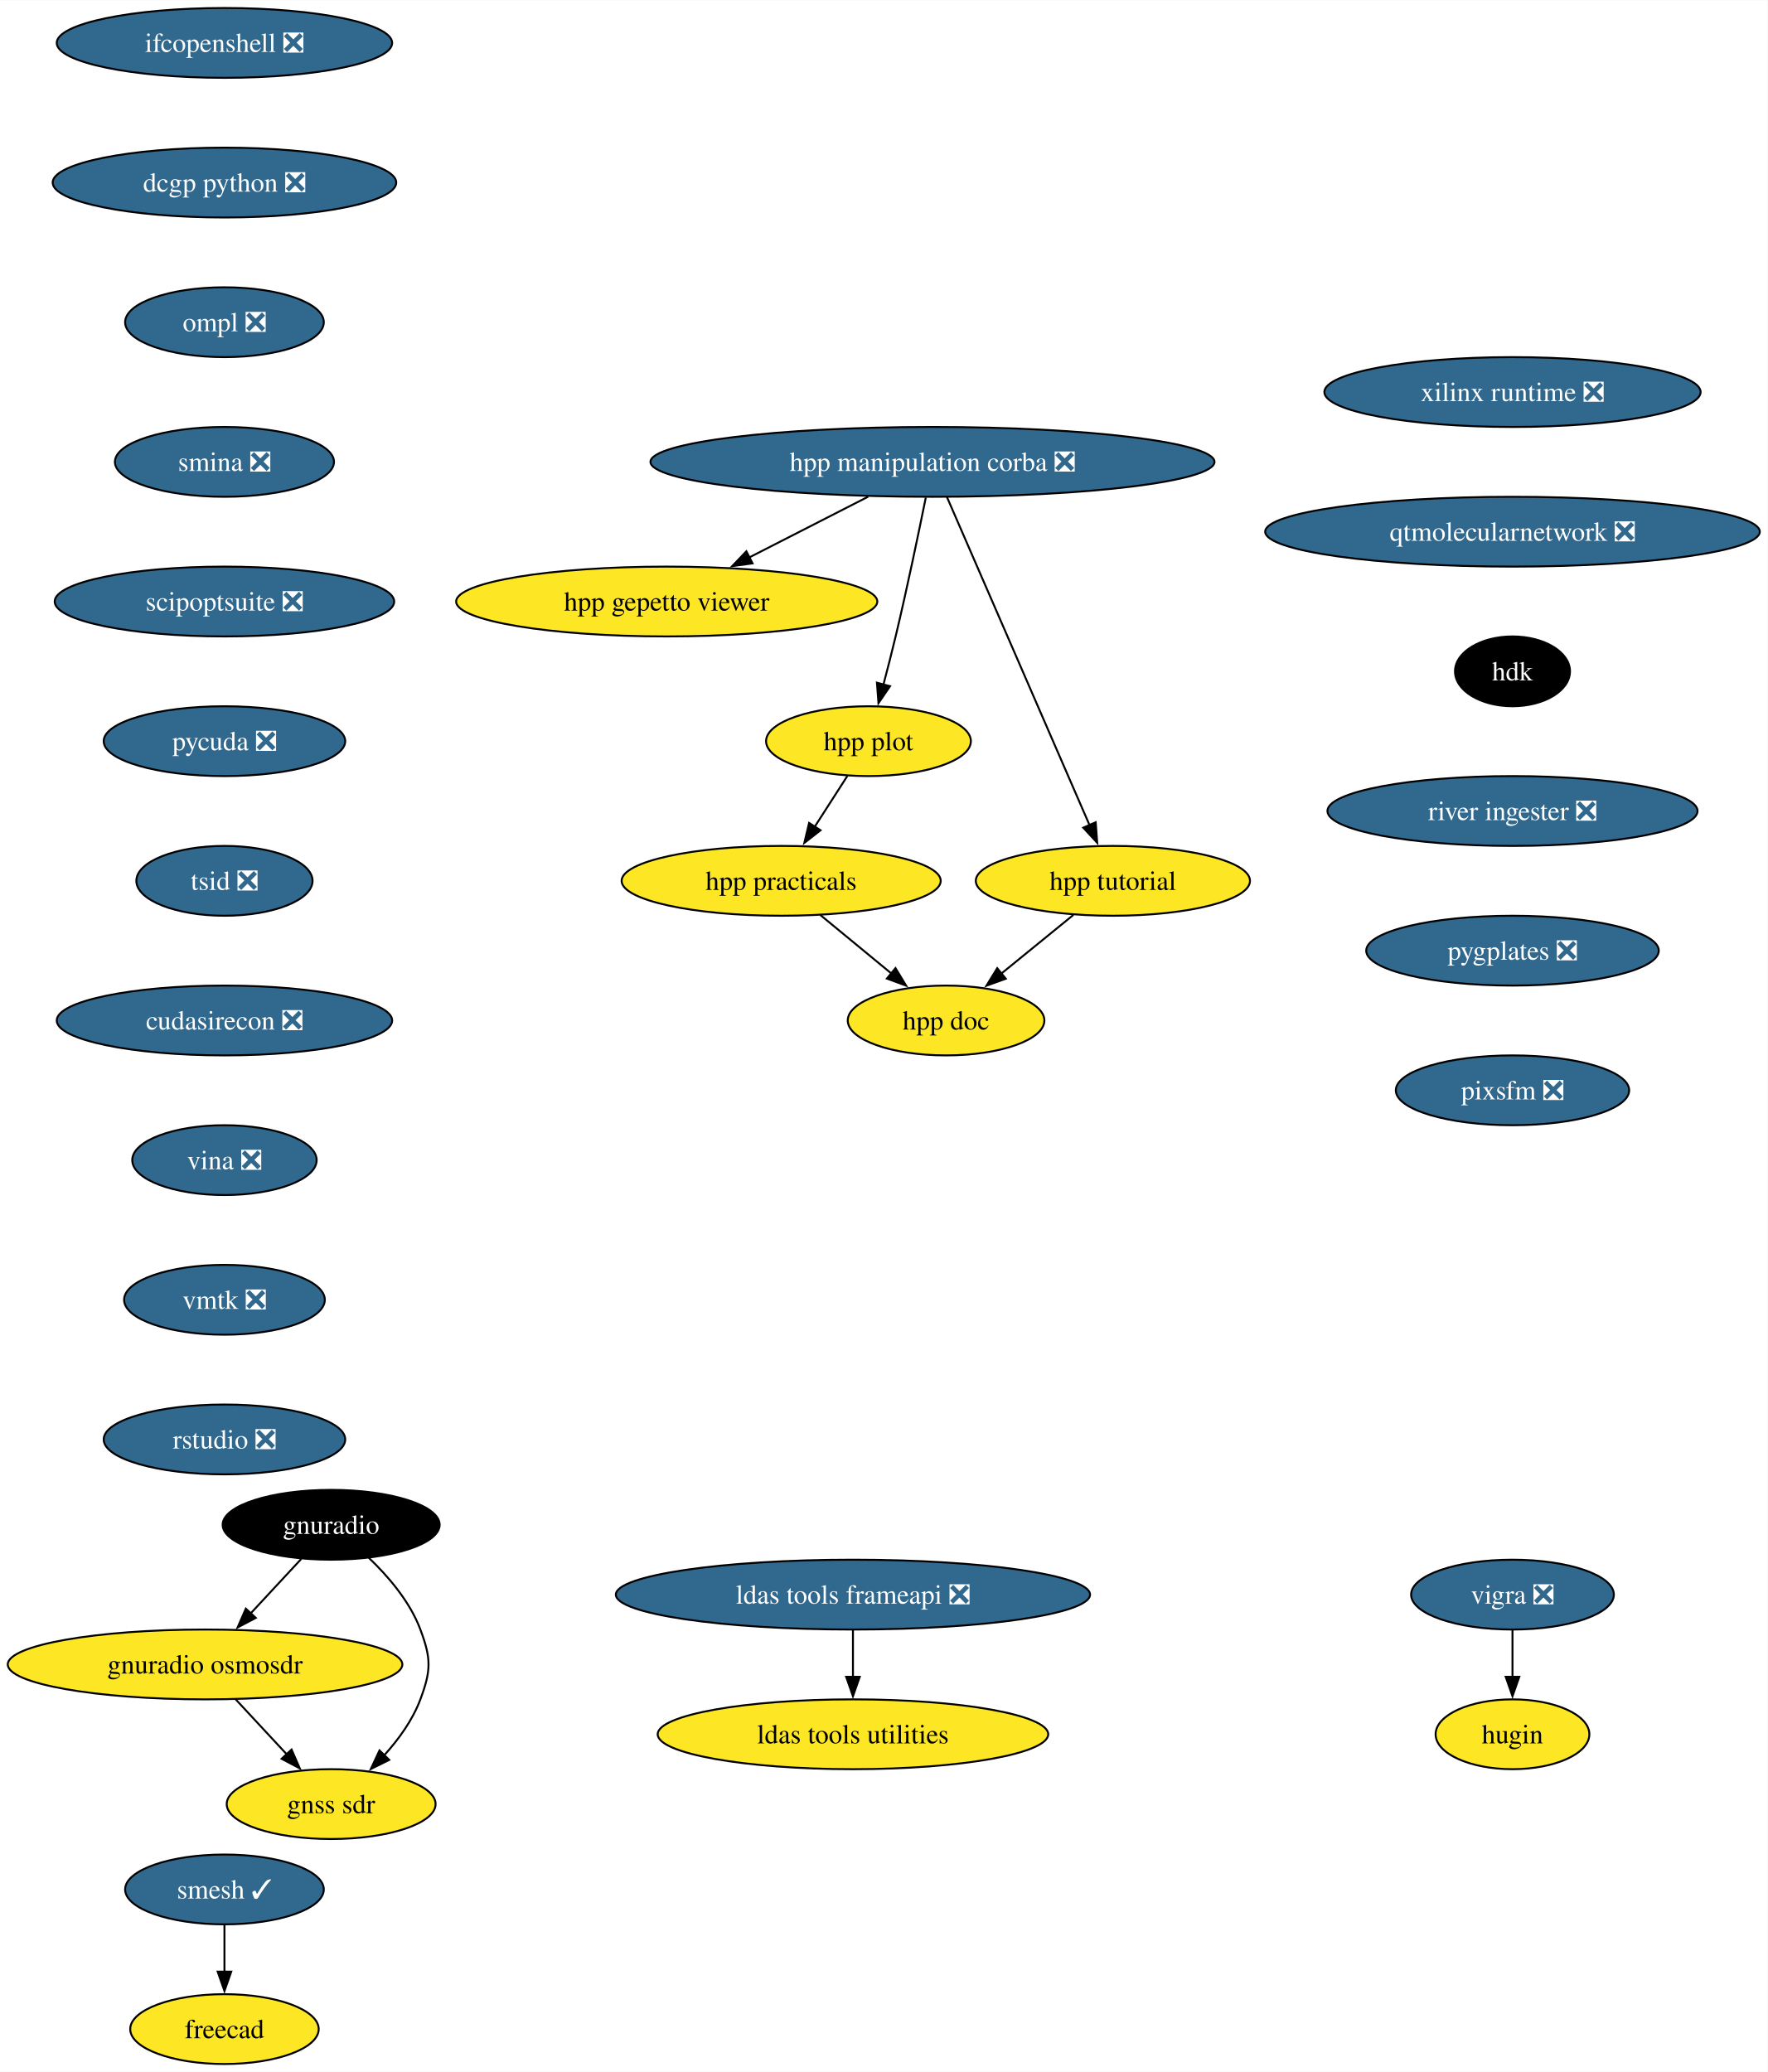
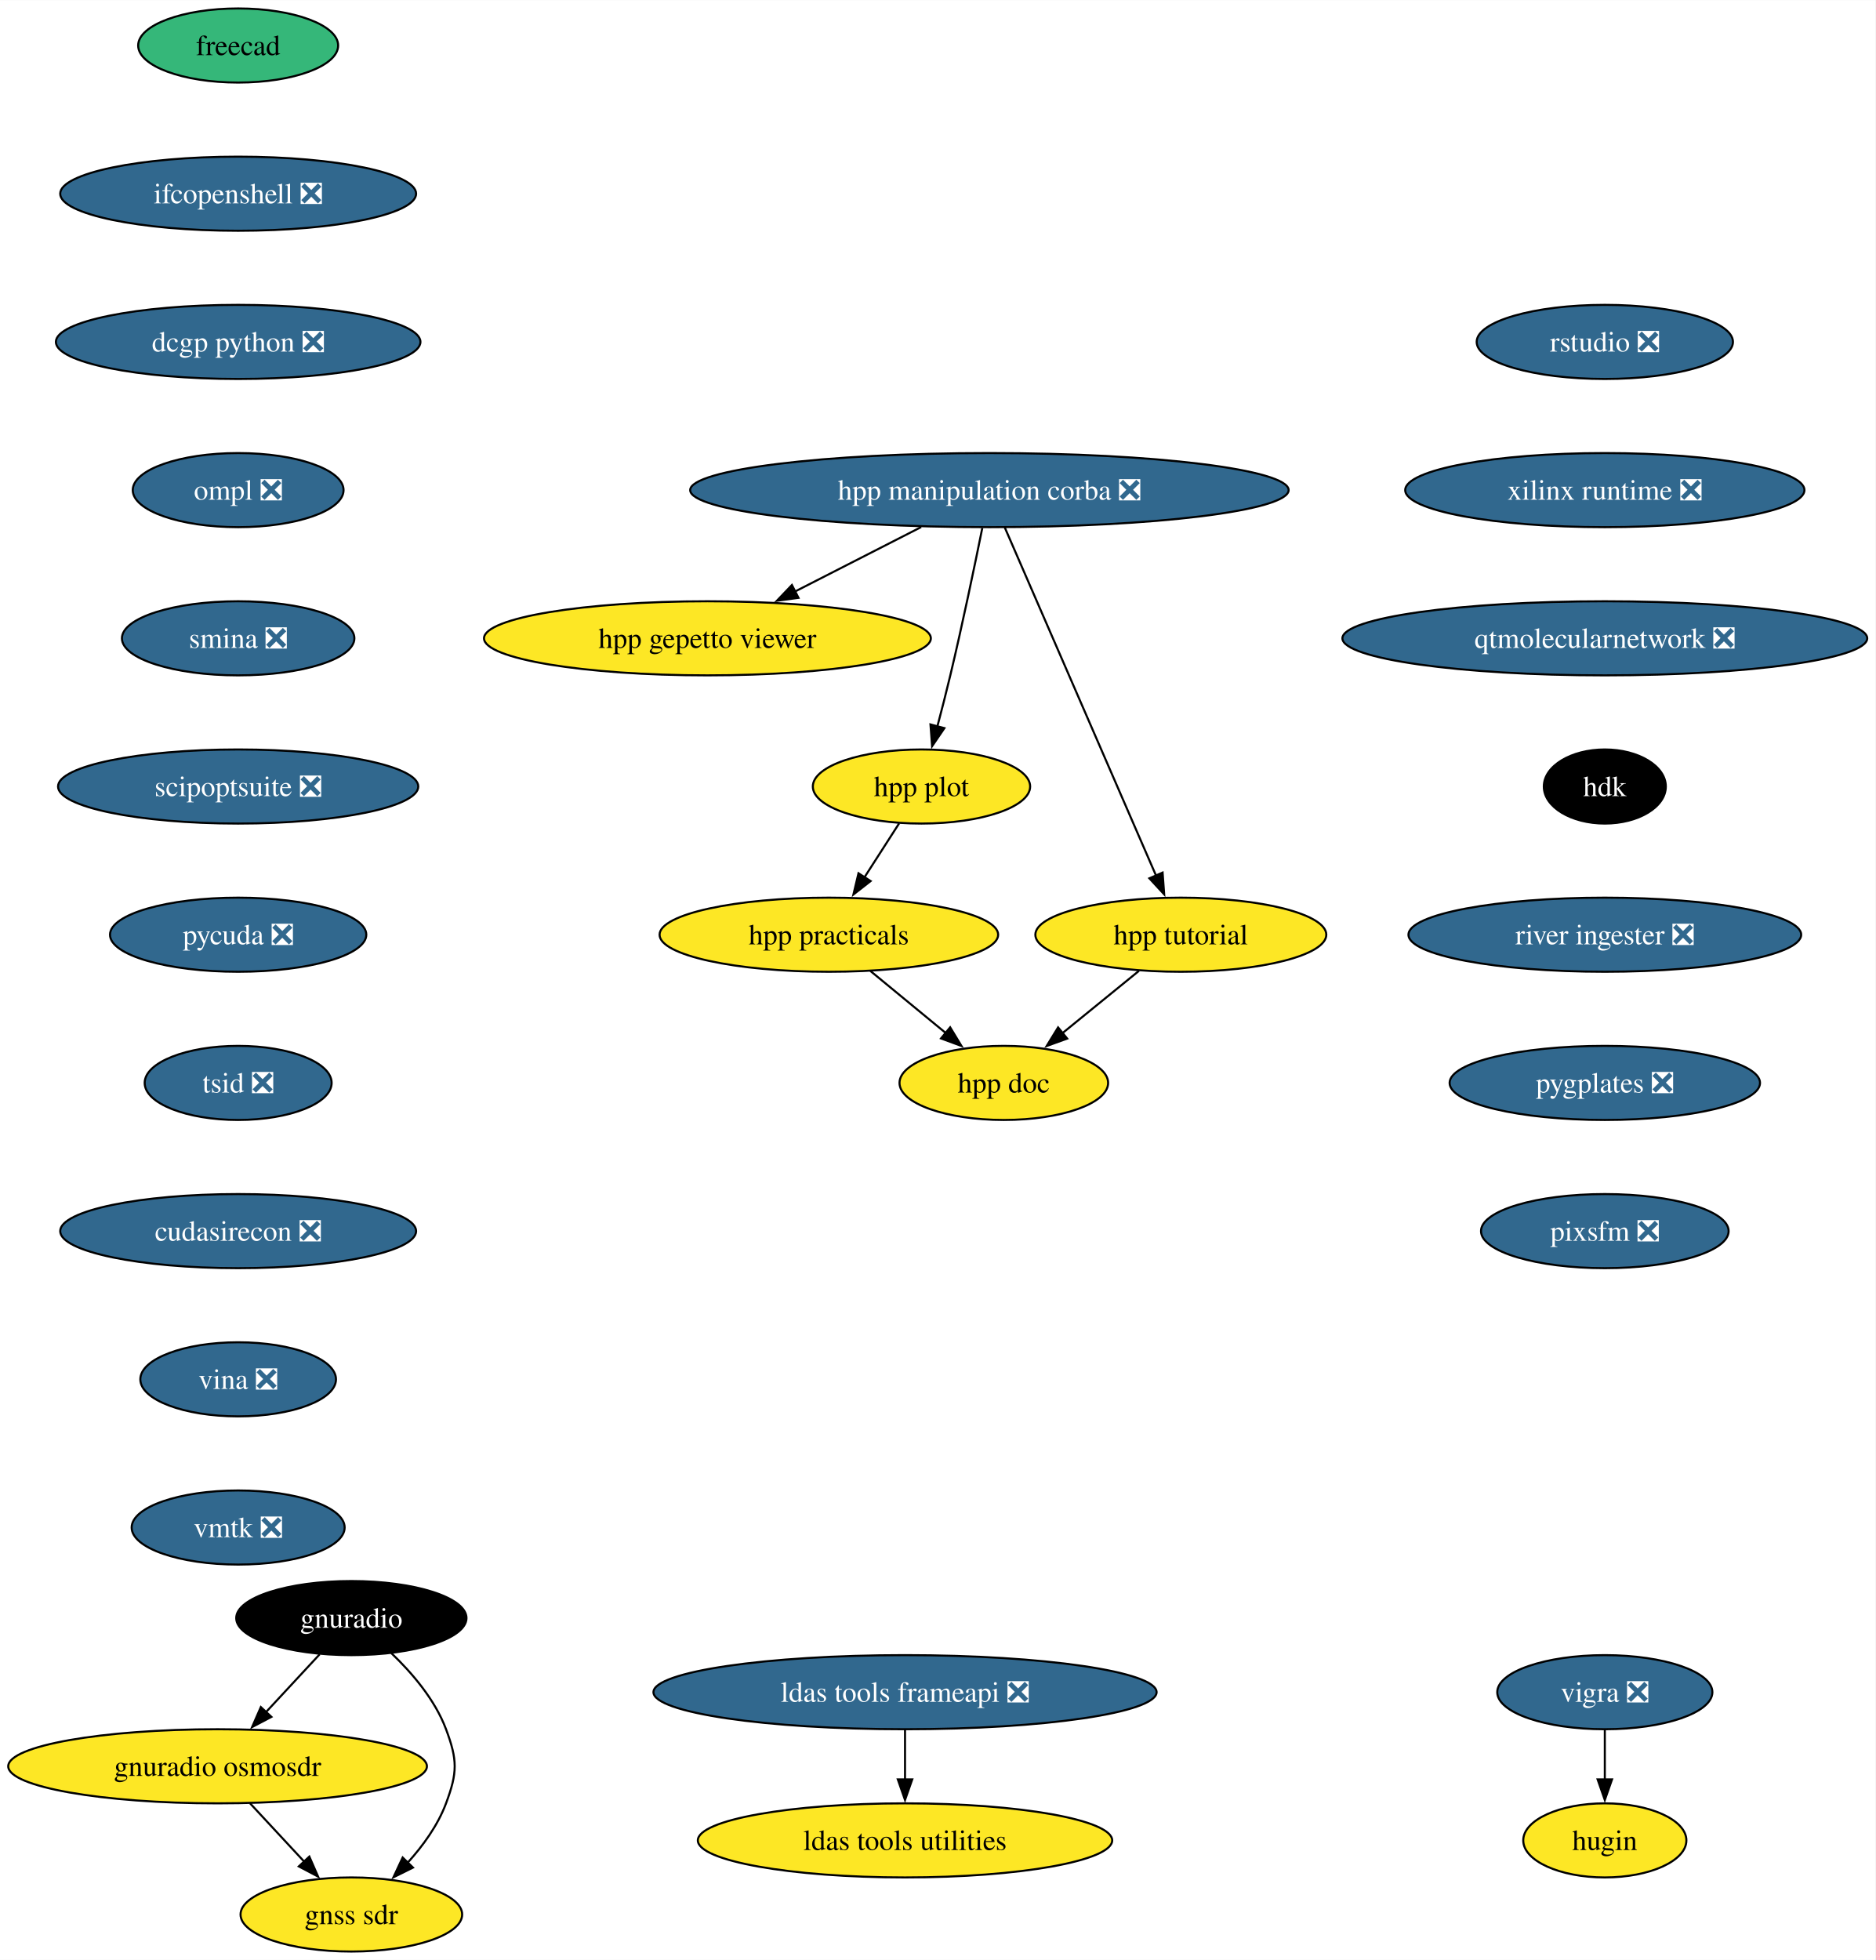
- <svg xmlns="http://www.w3.org/2000/svg" xmlns:xlink="http://www.w3.org/1999/xlink" width="911pt" height="1068pt" viewBox="0.00 0.00 911.21 1068.00">
-   <g id="graph0" class="graph" transform="scale(1 1) rotate(0) translate(4 1064)">
-     <polygon fill="white" stroke="none" points="-4,4 -4,-1064 907.21,-1064 907.21,4 -4,4" />
+ <svg xmlns="http://www.w3.org/2000/svg" xmlns:xlink="http://www.w3.org/1999/xlink" width="911pt" height="952pt" viewBox="0.00 0.00 911.21 952.00">
+   <g id="graph0" class="graph" transform="scale(1 1) rotate(0) translate(4 948)">
+     <polygon fill="white" stroke="none" points="-4,4 -4,-948 907.21,-948 907.21,4 -4,4" />
    <g id="node1" class="node">
      <g id="a_node1">
        <a xlink:href="https://github.com/conda-forge/vigra-feedstock/pull/131" xlink:title="vigra ❎">
-           <ellipse fill="#31688e" stroke="black" cx="775.71" cy="-242" rx="52.26" ry="18" />
-           <text text-anchor="middle" x="775.71" y="-237.32" font-family="Times,serif" font-size="14.00" fill="white">vigra ❎</text>
+           <ellipse fill="#31688e" stroke="black" cx="775.71" cy="-126" rx="52.26" ry="18" />
+           <text text-anchor="middle" x="775.71" y="-121.33" font-family="Times,serif" font-size="14.00" fill="white">vigra ❎</text>
        </a>
      </g>
    </g>
    <g id="node2" class="node">
      <g id="a_node2">
        <a xlink:href="https://github.com/conda-forge/hugin-feedstock" xlink:title="hugin">
-           <ellipse fill="#fde725" stroke="black" cx="775.71" cy="-170" rx="39.63" ry="18" />
-           <text text-anchor="middle" x="775.71" y="-165.32" font-family="Times,serif" font-size="14.00">hugin</text>
+           <ellipse fill="#fde725" stroke="black" cx="775.71" cy="-54" rx="39.63" ry="18" />
+           <text text-anchor="middle" x="775.71" y="-49.33" font-family="Times,serif" font-size="14.00">hugin</text>
        </a>
      </g>
    </g>
    <g id="edge1" class="edge">
-       <path fill="none" stroke="black" d="M775.71,-223.7C775.71,-216.41 775.71,-207.73 775.71,-199.54" />
-       <polygon fill="black" stroke="black" points="779.21,-199.62 775.71,-189.62 772.21,-199.62 779.21,-199.62" />
+       <path fill="none" stroke="black" d="M775.71,-107.7C775.71,-100.41 775.71,-91.73 775.71,-83.54" />
+       <polygon fill="black" stroke="black" points="779.21,-83.62 775.71,-73.62 772.21,-83.62 779.21,-83.62" />
    </g>
    <g id="node3" class="node">
      <g id="a_node3">
-         <a xlink:href="https://github.com/conda-forge/smesh-feedstock/pull/79" xlink:title="smesh ✓">
-           <ellipse fill="#31688e" stroke="black" cx="111.71" cy="-90" rx="51.21" ry="18" />
-           <text text-anchor="middle" x="111.71" y="-85.33" font-family="Times,serif" font-size="14.00" fill="white">smesh ✓</text>
+         <a xlink:href="https://github.com/conda-forge/freecad-feedstock" xlink:title="freecad">
+           <ellipse fill="#35b779" stroke="black" cx="111.71" cy="-926" rx="48.58" ry="18" />
+           <text text-anchor="middle" x="111.71" y="-921.33" font-family="Times,serif" font-size="14.00">freecad</text>
        </a>
      </g>
    </g>
    <g id="node4" class="node">
      <g id="a_node4">
-         <a xlink:href="https://github.com/conda-forge/freecad-feedstock" xlink:title="freecad">
-           <ellipse fill="#fde725" stroke="black" cx="111.71" cy="-18" rx="48.58" ry="18" />
-           <text text-anchor="middle" x="111.71" y="-13.32" font-family="Times,serif" font-size="14.00">freecad</text>
-         </a>
-       </g>
-     </g>
-     <g id="edge2" class="edge">
-       <path fill="none" stroke="black" d="M111.71,-71.7C111.71,-64.41 111.71,-55.73 111.71,-47.54" />
-       <polygon fill="black" stroke="black" points="115.21,-47.62 111.71,-37.62 108.21,-47.62 115.21,-47.62" />
+         <a xlink:href="https://github.com/conda-forge/ifcopenshell-feedstock/pull/46" xlink:title="ifcopenshell ❎">
+           <ellipse fill="#31688e" stroke="black" cx="111.71" cy="-854" rx="86.46" ry="18" />
+           <text text-anchor="middle" x="111.71" y="-849.33" font-family="Times,serif" font-size="14.00" fill="white">ifcopenshell ❎</text>
+         </a>
+       </g>
+     </g>
+     <g id="node7" class="node">
+       <g id="a_node7">
+         <a xlink:href="https://github.com/conda-forge/dcgp-python-feedstock/pull/24" xlink:title="dcgp python ❎">
+           <ellipse fill="#31688e" stroke="black" cx="111.71" cy="-782" rx="88.56" ry="18" />
+           <text text-anchor="middle" x="111.71" y="-777.33" font-family="Times,serif" font-size="14.00" fill="white">dcgp python ❎</text>
+         </a>
+       </g>
    </g>
    <g id="node5" class="node">
      <g id="a_node5">
        <a xlink:href="https://github.com/conda-forge/ldas-tools-frameapi-feedstock/pull/18" xlink:title="ldas tools frameapi ❎">
-           <ellipse fill="#31688e" stroke="black" cx="435.71" cy="-242" rx="122.23" ry="18" />
-           <text text-anchor="middle" x="435.71" y="-237.32" font-family="Times,serif" font-size="14.00" fill="white">ldas tools frameapi ❎</text>
+           <ellipse fill="#31688e" stroke="black" cx="435.71" cy="-126" rx="122.23" ry="18" />
+           <text text-anchor="middle" x="435.71" y="-121.33" font-family="Times,serif" font-size="14.00" fill="white">ldas tools frameapi ❎</text>
        </a>
      </g>
    </g>
    <g id="node6" class="node">
      <g id="a_node6">
        <a xlink:href="https://github.com/conda-forge/ldas-tools-utilities-feedstock" xlink:title="ldas tools utilities">
-           <ellipse fill="#fde725" stroke="black" cx="435.71" cy="-170" rx="100.66" ry="18" />
-           <text text-anchor="middle" x="435.71" y="-165.32" font-family="Times,serif" font-size="14.00">ldas tools utilities</text>
+           <ellipse fill="#fde725" stroke="black" cx="435.71" cy="-54" rx="100.66" ry="18" />
+           <text text-anchor="middle" x="435.71" y="-49.33" font-family="Times,serif" font-size="14.00">ldas tools utilities</text>
        </a>
      </g>
    </g>
    <g id="edge3" class="edge">
-       <path fill="none" stroke="black" d="M435.71,-223.7C435.71,-216.41 435.71,-207.73 435.71,-199.54" />
-       <polygon fill="black" stroke="black" points="439.21,-199.62 435.71,-189.62 432.21,-199.62 439.21,-199.62" />
-     </g>
-     <g id="node7" class="node">
-       <g id="a_node7">
-         <a xlink:href="https://github.com/conda-forge/ifcopenshell-feedstock/pull/46" xlink:title="ifcopenshell ❎">
-           <ellipse fill="#31688e" stroke="black" cx="111.71" cy="-1042" rx="86.46" ry="18" />
-           <text text-anchor="middle" x="111.71" y="-1037.33" font-family="Times,serif" font-size="14.00" fill="white">ifcopenshell ❎</text>
-         </a>
-       </g>
+       <path fill="none" stroke="black" d="M435.71,-107.7C435.71,-100.41 435.71,-91.73 435.71,-83.54" />
+       <polygon fill="black" stroke="black" points="439.21,-83.62 435.71,-73.62 432.21,-83.62 439.21,-83.62" />
    </g>
    <g id="node8" class="node">
      <g id="a_node8">
-         <a xlink:href="https://github.com/conda-forge/dcgp-python-feedstock/pull/24" xlink:title="dcgp python ❎">
-           <ellipse fill="#31688e" stroke="black" cx="111.71" cy="-970" rx="88.56" ry="18" />
-           <text text-anchor="middle" x="111.71" y="-965.33" font-family="Times,serif" font-size="14.00" fill="white">dcgp python ❎</text>
+         <a xlink:href="https://github.com/conda-forge/ompl-feedstock/pull/35" xlink:title="ompl ❎">
+           <ellipse fill="#31688e" stroke="black" cx="111.71" cy="-710" rx="51.21" ry="18" />
+           <text text-anchor="middle" x="111.71" y="-705.33" font-family="Times,serif" font-size="14.00" fill="white">ompl ❎</text>
+         </a>
+       </g>
+     </g>
+     <g id="node12" class="node">
+       <g id="a_node12">
+         <a xlink:href="https://github.com/conda-forge/smina-feedstock/pull/3" xlink:title="smina ❎">
+           <ellipse fill="#31688e" stroke="black" cx="111.71" cy="-638" rx="56.47" ry="18" />
+           <text text-anchor="middle" x="111.71" y="-633.33" font-family="Times,serif" font-size="14.00" fill="white">smina ❎</text>
        </a>
      </g>
    </g>
    <g id="node9" class="node">
      <g id="a_node9">
-         <a xlink:href="https://github.com/conda-forge/ompl-feedstock/pull/35" xlink:title="ompl ❎">
-           <ellipse fill="#31688e" stroke="black" cx="111.71" cy="-898" rx="51.21" ry="18" />
-           <text text-anchor="middle" x="111.71" y="-893.33" font-family="Times,serif" font-size="14.00" fill="white">ompl ❎</text>
+         <a xlink:href="https://github.com/conda-forge/gnuradio-feedstock" xlink:title="gnuradio">
+           <ellipse fill="#000000" stroke="black" cx="166.71" cy="-162" rx="55.94" ry="18" />
+           <text text-anchor="middle" x="166.71" y="-157.32" font-family="Times,serif" font-size="14.00" fill="white">gnuradio</text>
+         </a>
+       </g>
+     </g>
+     <g id="node10" class="node">
+       <g id="a_node10">
+         <a xlink:href="https://github.com/conda-forge/gnuradio-osmosdr-feedstock" xlink:title="gnuradio osmosdr">
+           <ellipse fill="#fde725" stroke="black" cx="101.71" cy="-90" rx="101.71" ry="18" />
+           <text text-anchor="middle" x="101.71" y="-85.33" font-family="Times,serif" font-size="14.00">gnuradio osmosdr</text>
+         </a>
+       </g>
+     </g>
+     <g id="edge6" class="edge">
+       <path fill="none" stroke="black" d="M151.31,-144.41C143.49,-135.99 133.83,-125.58 125.12,-116.2" />
+       <polygon fill="black" stroke="black" points="127.86,-114.01 118.49,-109.07 122.73,-118.77 127.86,-114.01" />
+     </g>
+     <g id="node11" class="node">
+       <g id="a_node11">
+         <a xlink:href="https://github.com/conda-forge/gnss-sdr-feedstock" xlink:title="gnss sdr">
+           <ellipse fill="#fde725" stroke="black" cx="166.71" cy="-18" rx="53.84" ry="18" />
+           <text text-anchor="middle" x="166.71" y="-13.32" font-family="Times,serif" font-size="14.00">gnss sdr</text>
+         </a>
+       </g>
+     </g>
+     <g id="edge7" class="edge">
+       <path fill="none" stroke="black" d="M186.1,-145C196.12,-135.45 207.34,-122.38 212.71,-108 218.31,-93.01 218.31,-86.99 212.71,-72 208.73,-61.33 201.52,-51.38 193.97,-43.05" />
+       <polygon fill="black" stroke="black" points="196.65,-40.79 187.16,-36.08 191.64,-45.68 196.65,-40.79" />
+     </g>
+     <g id="edge8" class="edge">
+       <path fill="none" stroke="black" d="M117.45,-72.05C125.39,-63.5 135.17,-52.97 143.91,-43.56" />
+       <polygon fill="black" stroke="black" points="146.3,-46.13 150.54,-36.42 141.17,-41.36 146.3,-46.13" />
+     </g>
+     <g id="node19" class="node">
+       <g id="a_node19">
+         <a xlink:href="https://github.com/conda-forge/scipoptsuite-feedstock/pull/64" xlink:title="scipoptsuite ❎">
+           <ellipse fill="#31688e" stroke="black" cx="111.71" cy="-566" rx="87.51" ry="18" />
+           <text text-anchor="middle" x="111.71" y="-561.33" font-family="Times,serif" font-size="14.00" fill="white">scipoptsuite ❎</text>
        </a>
      </g>
    </g>
    <g id="node13" class="node">
      <g id="a_node13">
-         <a xlink:href="https://github.com/conda-forge/smina-feedstock/pull/3" xlink:title="smina ❎">
-           <ellipse fill="#31688e" stroke="black" cx="111.71" cy="-826" rx="56.47" ry="18" />
-           <text text-anchor="middle" x="111.71" y="-821.33" font-family="Times,serif" font-size="14.00" fill="white">smina ❎</text>
-         </a>
-       </g>
-     </g>
-     <g id="node10" class="node">
-       <g id="a_node10">
-         <a xlink:href="https://github.com/conda-forge/gnuradio-feedstock" xlink:title="gnuradio">
-           <ellipse fill="#000000" stroke="black" cx="166.71" cy="-278" rx="55.94" ry="18" />
-           <text text-anchor="middle" x="166.71" y="-273.32" font-family="Times,serif" font-size="14.00" fill="white">gnuradio</text>
-         </a>
-       </g>
-     </g>
-     <g id="node11" class="node">
-       <g id="a_node11">
-         <a xlink:href="https://github.com/conda-forge/gnuradio-osmosdr-feedstock" xlink:title="gnuradio osmosdr">
-           <ellipse fill="#fde725" stroke="black" cx="101.71" cy="-206" rx="101.71" ry="18" />
-           <text text-anchor="middle" x="101.71" y="-201.33" font-family="Times,serif" font-size="14.00">gnuradio osmosdr</text>
-         </a>
-       </g>
-     </g>
-     <g id="edge6" class="edge">
-       <path fill="none" stroke="black" d="M151.31,-260.41C143.49,-251.99 133.83,-241.58 125.12,-232.2" />
-       <polygon fill="black" stroke="black" points="127.86,-230.01 118.49,-225.07 122.73,-234.77 127.86,-230.01" />
-     </g>
-     <g id="node12" class="node">
-       <g id="a_node12">
-         <a xlink:href="https://github.com/conda-forge/gnss-sdr-feedstock" xlink:title="gnss sdr">
-           <ellipse fill="#fde725" stroke="black" cx="166.71" cy="-134" rx="53.84" ry="18" />
-           <text text-anchor="middle" x="166.71" y="-129.32" font-family="Times,serif" font-size="14.00">gnss sdr</text>
-         </a>
-       </g>
-     </g>
-     <g id="edge7" class="edge">
-       <path fill="none" stroke="black" d="M186.1,-261C196.12,-251.45 207.34,-238.38 212.71,-224 218.31,-209.01 218.31,-202.99 212.71,-188 208.73,-177.33 201.52,-167.38 193.97,-159.05" />
-       <polygon fill="black" stroke="black" points="196.65,-156.79 187.16,-152.08 191.64,-161.68 196.65,-156.79" />
-     </g>
-     <g id="edge8" class="edge">
-       <path fill="none" stroke="black" d="M117.45,-188.05C125.39,-179.5 135.17,-168.97 143.91,-159.56" />
-       <polygon fill="black" stroke="black" points="146.3,-162.13 150.54,-152.42 141.17,-157.36 146.3,-162.13" />
+         <a xlink:href="https://github.com/conda-forge/hpp-manipulation-corba-feedstock/pull/21" xlink:title="hpp manipulation corba ❎">
+           <ellipse fill="#31688e" stroke="black" cx="476.71" cy="-710" rx="145.38" ry="18" />
+           <text text-anchor="middle" x="476.71" y="-705.33" font-family="Times,serif" font-size="14.00" fill="white">hpp manipulation corba ❎</text>
+         </a>
+       </g>
+     </g>
+     <g id="node14" class="node">
+       <g id="a_node14">
+         <a xlink:href="https://github.com/conda-forge/hpp-gepetto-viewer-feedstock" xlink:title="hpp gepetto viewer">
+           <ellipse fill="#fde725" stroke="black" cx="339.71" cy="-638" rx="108.55" ry="18" />
+           <text text-anchor="middle" x="339.71" y="-633.33" font-family="Times,serif" font-size="14.00">hpp gepetto viewer</text>
+         </a>
+       </g>
+     </g>
+     <g id="edge10" class="edge">
+       <path fill="none" stroke="black" d="M443.55,-692.05C425.07,-682.61 401.87,-670.76 382.09,-660.65" />
+       <polygon fill="black" stroke="black" points="383.95,-657.67 373.45,-656.24 380.76,-663.9 383.95,-657.67" />
+     </g>
+     <g id="node15" class="node">
+       <g id="a_node15">
+         <a xlink:href="https://github.com/conda-forge/hpp-plot-feedstock" xlink:title="hpp plot">
+           <ellipse fill="#fde725" stroke="black" cx="443.71" cy="-566" rx="52.79" ry="18" />
+           <text text-anchor="middle" x="443.71" y="-561.33" font-family="Times,serif" font-size="14.00">hpp plot</text>
+         </a>
+       </g>
+     </g>
+     <g id="edge11" class="edge">
+       <path fill="none" stroke="black" d="M473.25,-691.55C469.61,-673.57 463.62,-644.74 457.71,-620 455.78,-611.91 453.54,-603.18 451.42,-595.17" />
+       <polygon fill="black" stroke="black" points="454.83,-594.35 448.86,-585.6 448.07,-596.16 454.83,-594.35" />
+     </g>
+     <g id="node16" class="node">
+       <g id="a_node16">
+         <a xlink:href="https://github.com/conda-forge/hpp-tutorial-feedstock" xlink:title="hpp tutorial">
+           <ellipse fill="#fde725" stroke="black" cx="569.71" cy="-494" rx="70.68" ry="18" />
+           <text text-anchor="middle" x="569.71" y="-489.32" font-family="Times,serif" font-size="14.00">hpp tutorial</text>
+         </a>
+       </g>
+     </g>
+     <g id="edge12" class="edge">
+       <path fill="none" stroke="black" d="M484.17,-691.85C500.22,-654.91 538.19,-567.55 557.69,-522.67" />
+       <polygon fill="black" stroke="black" points="560.85,-524.19 561.62,-513.62 554.43,-521.4 560.85,-524.19" />
+     </g>
+     <g id="node17" class="node">
+       <g id="a_node17">
+         <a xlink:href="https://github.com/conda-forge/hpp-practicals-feedstock" xlink:title="hpp practicals">
+           <ellipse fill="#fde725" stroke="black" cx="398.71" cy="-494" rx="82.25" ry="18" />
+           <text text-anchor="middle" x="398.71" y="-489.32" font-family="Times,serif" font-size="14.00">hpp practicals</text>
+         </a>
+       </g>
+     </g>
+     <g id="edge13" class="edge">
+       <path fill="none" stroke="black" d="M432.82,-548.05C427.76,-540.18 421.61,-530.62 415.94,-521.79" />
+       <polygon fill="black" stroke="black" points="418.99,-520.07 410.64,-513.55 413.1,-523.85 418.99,-520.07" />
+     </g>
+     <g id="node18" class="node">
+       <g id="a_node18">
+         <a xlink:href="https://github.com/conda-forge/hpp-doc-feedstock" xlink:title="hpp doc">
+           <ellipse fill="#fde725" stroke="black" cx="483.71" cy="-422" rx="50.68" ry="18" />
+           <text text-anchor="middle" x="483.71" y="-417.32" font-family="Times,serif" font-size="14.00">hpp doc</text>
+         </a>
+       </g>
+     </g>
+     <g id="edge14" class="edge">
+       <path fill="none" stroke="black" d="M549.33,-476.41C538.25,-467.39 524.37,-456.09 512.23,-446.21" />
+       <polygon fill="black" stroke="black" points="514.5,-443.54 504.53,-439.94 510.08,-448.97 514.5,-443.54" />
+     </g>
+     <g id="edge27" class="edge">
+       <path fill="none" stroke="black" d="M418.86,-476.41C429.81,-467.39 443.54,-456.09 455.54,-446.21" />
+       <polygon fill="black" stroke="black" points="457.64,-449.01 463.13,-439.95 453.19,-443.61 457.64,-449.01" />
    </g>
    <g id="node20" class="node">
      <g id="a_node20">
-         <a xlink:href="https://github.com/conda-forge/scipoptsuite-feedstock/pull/64" xlink:title="scipoptsuite ❎">
-           <ellipse fill="#31688e" stroke="black" cx="111.71" cy="-754" rx="87.51" ry="18" />
-           <text text-anchor="middle" x="111.71" y="-749.33" font-family="Times,serif" font-size="14.00" fill="white">scipoptsuite ❎</text>
-         </a>
-       </g>
-     </g>
-     <g id="node14" class="node">
-       <g id="a_node14">
-         <a xlink:href="https://github.com/conda-forge/hpp-manipulation-corba-feedstock/pull/21" xlink:title="hpp manipulation corba ❎">
-           <ellipse fill="#31688e" stroke="black" cx="476.71" cy="-826" rx="145.38" ry="18" />
-           <text text-anchor="middle" x="476.71" y="-821.33" font-family="Times,serif" font-size="14.00" fill="white">hpp manipulation corba ❎</text>
-         </a>
-       </g>
-     </g>
-     <g id="node15" class="node">
-       <g id="a_node15">
-         <a xlink:href="https://github.com/conda-forge/hpp-gepetto-viewer-feedstock" xlink:title="hpp gepetto viewer">
-           <ellipse fill="#fde725" stroke="black" cx="339.71" cy="-754" rx="108.55" ry="18" />
-           <text text-anchor="middle" x="339.71" y="-749.33" font-family="Times,serif" font-size="14.00">hpp gepetto viewer</text>
-         </a>
-       </g>
-     </g>
-     <g id="edge10" class="edge">
-       <path fill="none" stroke="black" d="M443.55,-808.05C425.07,-798.61 401.87,-786.76 382.09,-776.65" />
-       <polygon fill="black" stroke="black" points="383.95,-773.67 373.45,-772.24 380.76,-779.9 383.95,-773.67" />
-     </g>
-     <g id="node16" class="node">
-       <g id="a_node16">
-         <a xlink:href="https://github.com/conda-forge/hpp-plot-feedstock" xlink:title="hpp plot">
-           <ellipse fill="#fde725" stroke="black" cx="443.71" cy="-682" rx="52.79" ry="18" />
-           <text text-anchor="middle" x="443.71" y="-677.33" font-family="Times,serif" font-size="14.00">hpp plot</text>
-         </a>
-       </g>
-     </g>
-     <g id="edge11" class="edge">
-       <path fill="none" stroke="black" d="M473.25,-807.55C469.61,-789.57 463.62,-760.74 457.71,-736 455.78,-727.91 453.54,-719.18 451.42,-711.17" />
-       <polygon fill="black" stroke="black" points="454.83,-710.35 448.86,-701.6 448.07,-712.16 454.83,-710.35" />
-     </g>
-     <g id="node17" class="node">
-       <g id="a_node17">
-         <a xlink:href="https://github.com/conda-forge/hpp-tutorial-feedstock" xlink:title="hpp tutorial">
-           <ellipse fill="#fde725" stroke="black" cx="569.71" cy="-610" rx="70.68" ry="18" />
-           <text text-anchor="middle" x="569.71" y="-605.33" font-family="Times,serif" font-size="14.00">hpp tutorial</text>
-         </a>
-       </g>
-     </g>
-     <g id="edge12" class="edge">
-       <path fill="none" stroke="black" d="M484.17,-807.85C500.22,-770.91 538.19,-683.55 557.69,-638.67" />
-       <polygon fill="black" stroke="black" points="560.85,-640.19 561.62,-629.62 554.43,-637.4 560.85,-640.19" />
-     </g>
-     <g id="node18" class="node">
-       <g id="a_node18">
-         <a xlink:href="https://github.com/conda-forge/hpp-practicals-feedstock" xlink:title="hpp practicals">
-           <ellipse fill="#fde725" stroke="black" cx="398.71" cy="-610" rx="82.25" ry="18" />
-           <text text-anchor="middle" x="398.71" y="-605.33" font-family="Times,serif" font-size="14.00">hpp practicals</text>
-         </a>
-       </g>
-     </g>
-     <g id="edge13" class="edge">
-       <path fill="none" stroke="black" d="M432.82,-664.05C427.76,-656.18 421.61,-646.62 415.94,-637.79" />
-       <polygon fill="black" stroke="black" points="418.99,-636.07 410.64,-629.55 413.1,-639.85 418.99,-636.07" />
-     </g>
-     <g id="node19" class="node">
-       <g id="a_node19">
-         <a xlink:href="https://github.com/conda-forge/hpp-doc-feedstock" xlink:title="hpp doc">
-           <ellipse fill="#fde725" stroke="black" cx="483.71" cy="-538" rx="50.68" ry="18" />
-           <text text-anchor="middle" x="483.71" y="-533.33" font-family="Times,serif" font-size="14.00">hpp doc</text>
-         </a>
-       </g>
-     </g>
-     <g id="edge14" class="edge">
-       <path fill="none" stroke="black" d="M549.33,-592.41C538.25,-583.39 524.37,-572.09 512.23,-562.21" />
-       <polygon fill="black" stroke="black" points="514.5,-559.54 504.53,-555.94 510.08,-564.97 514.5,-559.54" />
-     </g>
-     <g id="edge27" class="edge">
-       <path fill="none" stroke="black" d="M418.86,-592.41C429.81,-583.39 443.54,-572.09 455.54,-562.21" />
-       <polygon fill="black" stroke="black" points="457.64,-565.01 463.13,-555.95 453.19,-559.61 457.64,-565.01" />
+         <a xlink:href="https://github.com/conda-forge/pycuda-feedstock/pull/38" xlink:title="pycuda ❎">
+           <ellipse fill="#31688e" stroke="black" cx="111.71" cy="-494" rx="62.26" ry="18" />
+           <text text-anchor="middle" x="111.71" y="-489.32" font-family="Times,serif" font-size="14.00" fill="white">pycuda ❎</text>
+         </a>
+       </g>
    </g>
    <g id="node21" class="node">
      <g id="a_node21">
-         <a xlink:href="https://github.com/conda-forge/pycuda-feedstock/pull/38" xlink:title="pycuda ❎">
-           <ellipse fill="#31688e" stroke="black" cx="111.71" cy="-682" rx="62.26" ry="18" />
-           <text text-anchor="middle" x="111.71" y="-677.33" font-family="Times,serif" font-size="14.00" fill="white">pycuda ❎</text>
+         <a xlink:href="https://github.com/conda-forge/tsid-feedstock/pull/33" xlink:title="tsid ❎">
+           <ellipse fill="#31688e" stroke="black" cx="111.71" cy="-422" rx="45.42" ry="18" />
+           <text text-anchor="middle" x="111.71" y="-417.32" font-family="Times,serif" font-size="14.00" fill="white">tsid ❎</text>
        </a>
      </g>
    </g>
    <g id="node22" class="node">
      <g id="a_node22">
-         <a xlink:href="https://github.com/conda-forge/tsid-feedstock/pull/33" xlink:title="tsid ❎">
-           <ellipse fill="#31688e" stroke="black" cx="111.71" cy="-610" rx="45.42" ry="18" />
-           <text text-anchor="middle" x="111.71" y="-605.33" font-family="Times,serif" font-size="14.00" fill="white">tsid ❎</text>
+         <a xlink:href="https://github.com/conda-forge/cudasirecon-feedstock/pull/29" xlink:title="cudasirecon ❎">
+           <ellipse fill="#31688e" stroke="black" cx="111.71" cy="-350" rx="86.46" ry="18" />
+           <text text-anchor="middle" x="111.71" y="-345.32" font-family="Times,serif" font-size="14.00" fill="white">cudasirecon ❎</text>
        </a>
      </g>
    </g>
    <g id="node23" class="node">
      <g id="a_node23">
-         <a xlink:href="https://github.com/conda-forge/cudasirecon-feedstock/pull/29" xlink:title="cudasirecon ❎">
-           <ellipse fill="#31688e" stroke="black" cx="111.71" cy="-538" rx="86.46" ry="18" />
-           <text text-anchor="middle" x="111.71" y="-533.33" font-family="Times,serif" font-size="14.00" fill="white">cudasirecon ❎</text>
+         <a xlink:href="https://github.com/conda-forge/vina-feedstock/pull/16" xlink:title="vina ❎">
+           <ellipse fill="#31688e" stroke="black" cx="111.71" cy="-278" rx="47.53" ry="18" />
+           <text text-anchor="middle" x="111.71" y="-273.32" font-family="Times,serif" font-size="14.00" fill="white">vina ❎</text>
        </a>
      </g>
    </g>
    <g id="node24" class="node">
      <g id="a_node24">
-         <a xlink:href="https://github.com/conda-forge/vina-feedstock/pull/16" xlink:title="vina ❎">
-           <ellipse fill="#31688e" stroke="black" cx="111.71" cy="-466" rx="47.53" ry="18" />
-           <text text-anchor="middle" x="111.71" y="-461.32" font-family="Times,serif" font-size="14.00" fill="white">vina ❎</text>
+         <a xlink:href="https://github.com/conda-forge/vmtk-feedstock/pull/23" xlink:title="vmtk ❎">
+           <ellipse fill="#31688e" stroke="black" cx="111.71" cy="-206" rx="51.74" ry="18" />
+           <text text-anchor="middle" x="111.71" y="-201.32" font-family="Times,serif" font-size="14.00" fill="white">vmtk ❎</text>
        </a>
      </g>
    </g>
    <g id="node25" class="node">
      <g id="a_node25">
-         <a xlink:href="https://github.com/conda-forge/vmtk-feedstock/pull/23" xlink:title="vmtk ❎">
-           <ellipse fill="#31688e" stroke="black" cx="111.71" cy="-394" rx="51.74" ry="18" />
-           <text text-anchor="middle" x="111.71" y="-389.32" font-family="Times,serif" font-size="14.00" fill="white">vmtk ❎</text>
+         <a xlink:href="https://github.com/conda-forge/rstudio-feedstock/pull/30" xlink:title="rstudio ❎">
+           <ellipse fill="#31688e" stroke="black" cx="775.71" cy="-782" rx="62.26" ry="18" />
+           <text text-anchor="middle" x="775.71" y="-777.33" font-family="Times,serif" font-size="14.00" fill="white">rstudio ❎</text>
        </a>
      </g>
    </g>
    <g id="node26" class="node">
      <g id="a_node26">
-         <a xlink:href="https://github.com/conda-forge/rstudio-feedstock/pull/30" xlink:title="rstudio ❎">
-           <ellipse fill="#31688e" stroke="black" cx="111.71" cy="-322" rx="62.26" ry="18" />
-           <text text-anchor="middle" x="111.71" y="-317.32" font-family="Times,serif" font-size="14.00" fill="white">rstudio ❎</text>
+         <a xlink:href="https://github.com/conda-forge/xilinx-runtime-feedstock/pull/34" xlink:title="xilinx runtime ❎">
+           <ellipse fill="#31688e" stroke="black" cx="775.71" cy="-710" rx="96.98" ry="18" />
+           <text text-anchor="middle" x="775.71" y="-705.33" font-family="Times,serif" font-size="14.00" fill="white">xilinx runtime ❎</text>
        </a>
      </g>
    </g>
    <g id="node27" class="node">
      <g id="a_node27">
-         <a xlink:href="https://github.com/conda-forge/xilinx-runtime-feedstock/pull/34" xlink:title="xilinx runtime ❎">
-           <ellipse fill="#31688e" stroke="black" cx="775.71" cy="-862" rx="96.98" ry="18" />
-           <text text-anchor="middle" x="775.71" y="-857.33" font-family="Times,serif" font-size="14.00" fill="white">xilinx runtime ❎</text>
+         <a xlink:href="https://github.com/conda-forge/qtmolecularnetwork-feedstock/pull/16" xlink:title="qtmolecularnetwork ❎">
+           <ellipse fill="#31688e" stroke="black" cx="775.71" cy="-638" rx="127.49" ry="18" />
+           <text text-anchor="middle" x="775.71" y="-633.33" font-family="Times,serif" font-size="14.00" fill="white">qtmolecularnetwork ❎</text>
        </a>
      </g>
    </g>
    <g id="node28" class="node">
      <g id="a_node28">
-         <a xlink:href="https://github.com/conda-forge/qtmolecularnetwork-feedstock/pull/16" xlink:title="qtmolecularnetwork ❎">
-           <ellipse fill="#31688e" stroke="black" cx="775.71" cy="-790" rx="127.49" ry="18" />
-           <text text-anchor="middle" x="775.71" y="-785.33" font-family="Times,serif" font-size="14.00" fill="white">qtmolecularnetwork ❎</text>
+         <a xlink:href="https://github.com/conda-forge/hdk-feedstock" xlink:title="hdk">
+           <ellipse fill="#000000" stroke="black" cx="775.71" cy="-566" rx="29.64" ry="18" />
+           <text text-anchor="middle" x="775.71" y="-561.33" font-family="Times,serif" font-size="14.00" fill="white">hdk</text>
        </a>
      </g>
    </g>
    <g id="node29" class="node">
      <g id="a_node29">
-         <a xlink:href="https://github.com/conda-forge/hdk-feedstock" xlink:title="hdk">
-           <ellipse fill="#000000" stroke="black" cx="775.71" cy="-718" rx="29.64" ry="18" />
-           <text text-anchor="middle" x="775.71" y="-713.33" font-family="Times,serif" font-size="14.00" fill="white">hdk</text>
+         <a xlink:href="https://github.com/conda-forge/river-ingester-feedstock/pull/24" xlink:title="river ingester ❎">
+           <ellipse fill="#31688e" stroke="black" cx="775.71" cy="-494" rx="95.4" ry="18" />
+           <text text-anchor="middle" x="775.71" y="-489.32" font-family="Times,serif" font-size="14.00" fill="white">river ingester ❎</text>
        </a>
      </g>
    </g>
    <g id="node30" class="node">
      <g id="a_node30">
-         <a xlink:href="https://github.com/conda-forge/river-ingester-feedstock/pull/24" xlink:title="river ingester ❎">
-           <ellipse fill="#31688e" stroke="black" cx="775.71" cy="-646" rx="95.4" ry="18" />
-           <text text-anchor="middle" x="775.71" y="-641.33" font-family="Times,serif" font-size="14.00" fill="white">river ingester ❎</text>
+         <a xlink:href="https://github.com/conda-forge/pygplates-feedstock/pull/20" xlink:title="pygplates ❎">
+           <ellipse fill="#31688e" stroke="black" cx="775.71" cy="-422" rx="75.41" ry="18" />
+           <text text-anchor="middle" x="775.71" y="-417.32" font-family="Times,serif" font-size="14.00" fill="white">pygplates ❎</text>
        </a>
      </g>
    </g>
    <g id="node31" class="node">
      <g id="a_node31">
-         <a xlink:href="https://github.com/conda-forge/pygplates-feedstock/pull/20" xlink:title="pygplates ❎">
-           <ellipse fill="#31688e" stroke="black" cx="775.71" cy="-574" rx="75.41" ry="18" />
-           <text text-anchor="middle" x="775.71" y="-569.33" font-family="Times,serif" font-size="14.00" fill="white">pygplates ❎</text>
-         </a>
-       </g>
-     </g>
-     <g id="node32" class="node">
-       <g id="a_node32">
        <a xlink:href="https://github.com/conda-forge/pixsfm-feedstock/pull/16" xlink:title="pixsfm ❎">
-           <ellipse fill="#31688e" stroke="black" cx="775.71" cy="-502" rx="60.15" ry="18" />
-           <text text-anchor="middle" x="775.71" y="-497.32" font-family="Times,serif" font-size="14.00" fill="white">pixsfm ❎</text>
+           <ellipse fill="#31688e" stroke="black" cx="775.71" cy="-350" rx="60.15" ry="18" />
+           <text text-anchor="middle" x="775.71" y="-345.32" font-family="Times,serif" font-size="14.00" fill="white">pixsfm ❎</text>
        </a>
      </g>
    </g>
  </g>
</svg>
